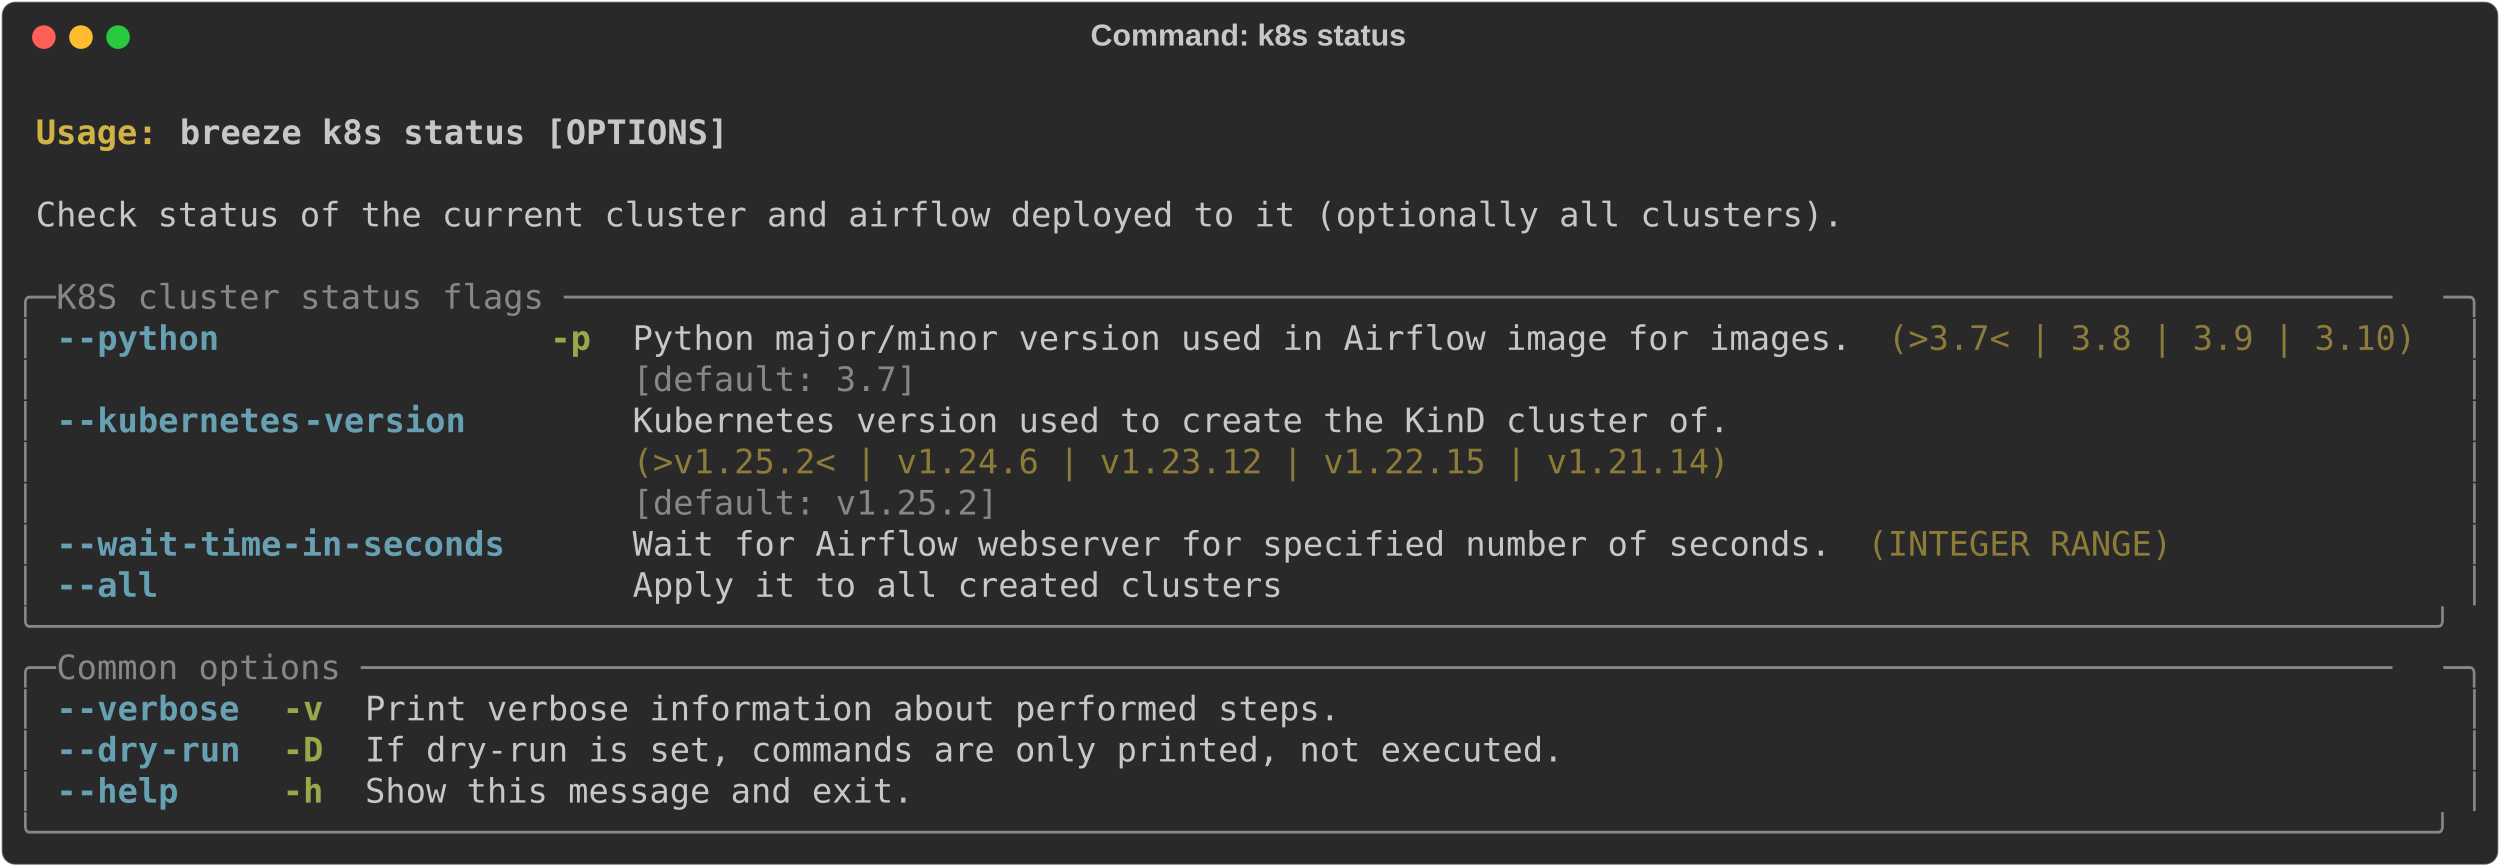
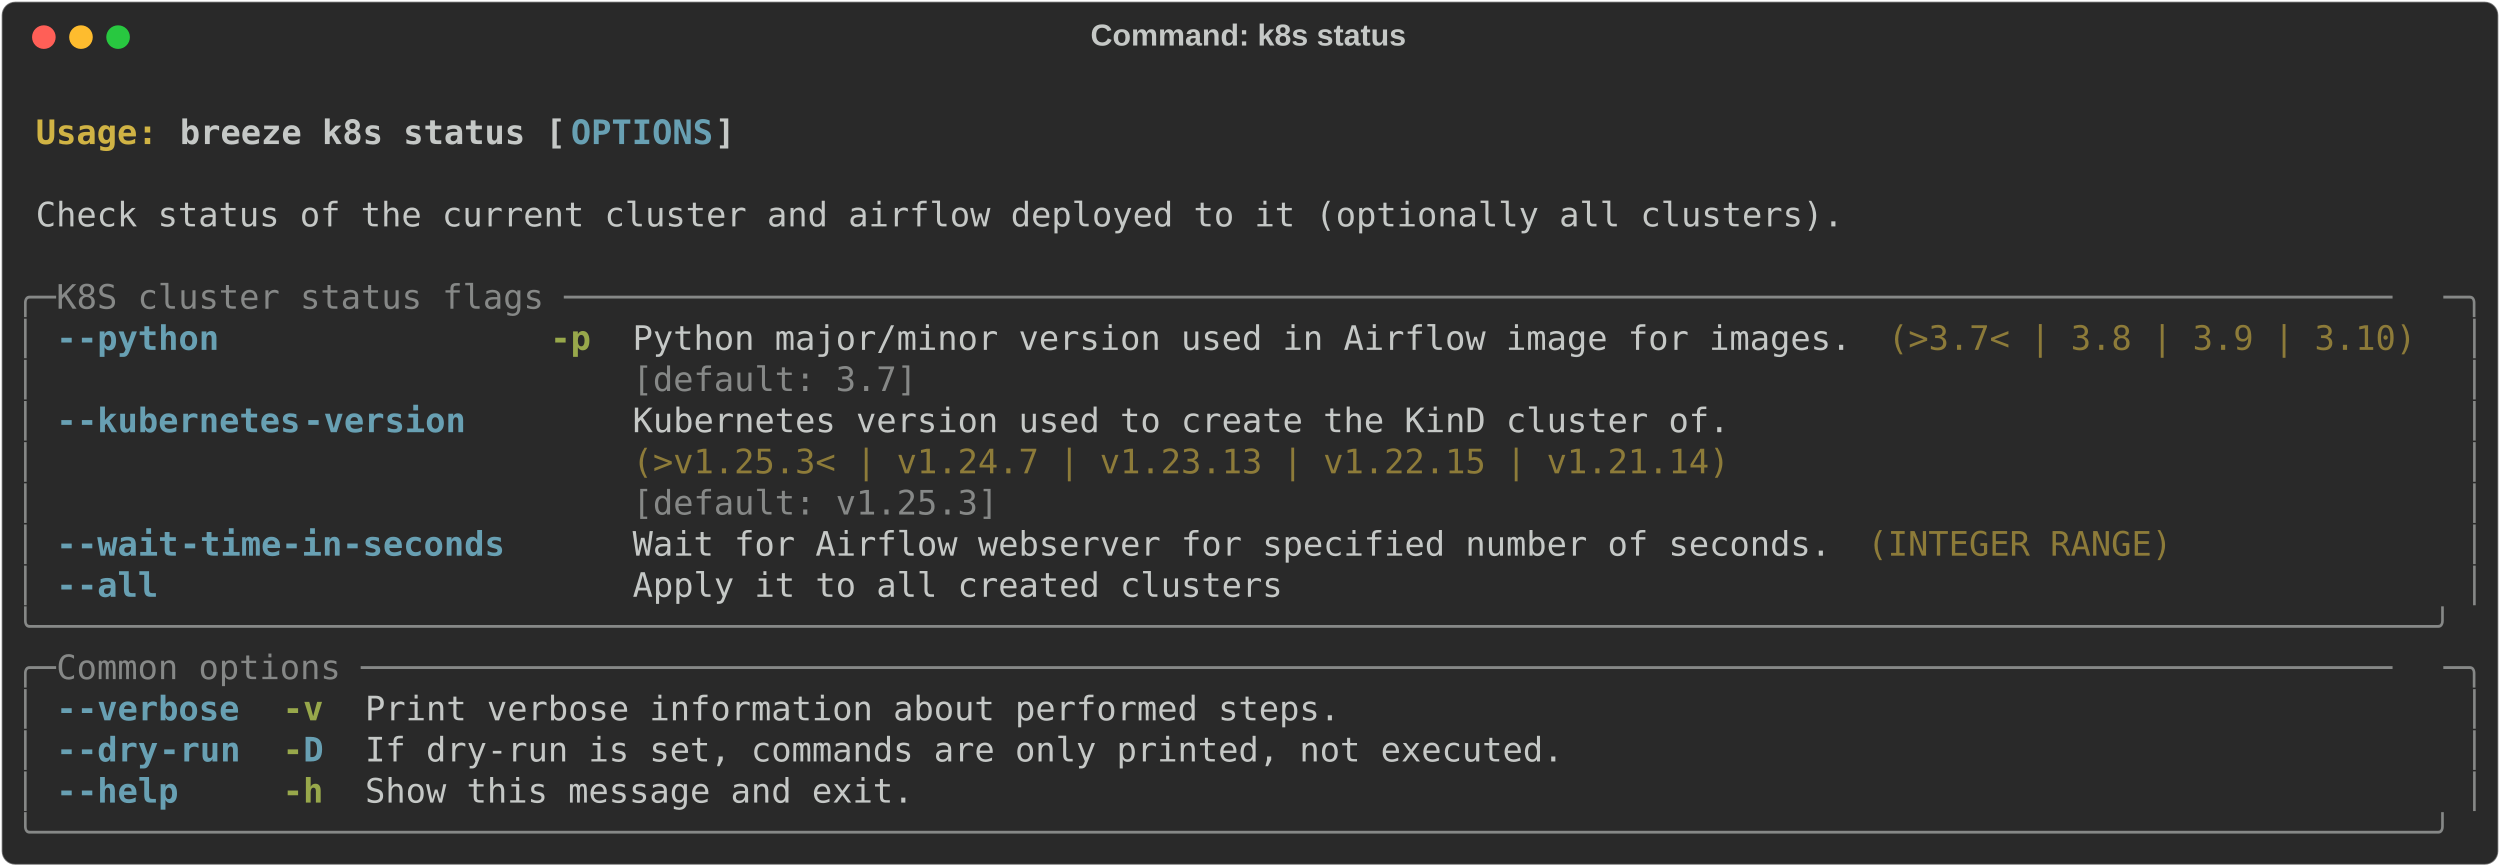
<svg xmlns="http://www.w3.org/2000/svg" class="rich-terminal" viewBox="0 0 1482 513.6">
  <style>

    @font-face {
        font-family: "Fira Code";
        src: local("FiraCode-Regular"),
                url("https://cdnjs.cloudflare.com/ajax/libs/firacode/6.2.0/woff2/FiraCode-Regular.woff2") format("woff2"),
                url("https://cdnjs.cloudflare.com/ajax/libs/firacode/6.2.0/woff/FiraCode-Regular.woff") format("woff");
        font-style: normal;
        font-weight: 400;
    }
    @font-face {
        font-family: "Fira Code";
        src: local("FiraCode-Bold"),
                url("https://cdnjs.cloudflare.com/ajax/libs/firacode/6.2.0/woff2/FiraCode-Bold.woff2") format("woff2"),
                url("https://cdnjs.cloudflare.com/ajax/libs/firacode/6.2.0/woff/FiraCode-Bold.woff") format("woff");
        font-style: bold;
        font-weight: 700;
    }

-     .terminal-2817134099-matrix {
+     .terminal-3305639447-matrix {
        font-family: Fira Code, monospace;
        font-size: 20px;
        line-height: 24.4px;
        font-variant-east-asian: full-width;
    }

-     .terminal-2817134099-title {
+     .terminal-3305639447-title {
        font-size: 18px;
        font-weight: bold;
        font-family: arial;
    }

-     .terminal-2817134099-r1 { fill: #c5c8c6;font-weight: bold }
- .terminal-2817134099-r2 { fill: #c5c8c6 }
- .terminal-2817134099-r3 { fill: #d0b344;font-weight: bold }
- .terminal-2817134099-r4 { fill: #868887 }
- .terminal-2817134099-r5 { fill: #68a0b3;font-weight: bold }
- .terminal-2817134099-r6 { fill: #98a84b;font-weight: bold }
- .terminal-2817134099-r7 { fill: #8d7b39 }
+     .terminal-3305639447-r1 { fill: #c5c8c6;font-weight: bold }
+ .terminal-3305639447-r2 { fill: #c5c8c6 }
+ .terminal-3305639447-r3 { fill: #d0b344;font-weight: bold }
+ .terminal-3305639447-r4 { fill: #68a0b3;font-weight: bold }
+ .terminal-3305639447-r5 { fill: #868887 }
+ .terminal-3305639447-r6 { fill: #98a84b;font-weight: bold }
+ .terminal-3305639447-r7 { fill: #8d7b39 }
    </style>
  <defs>
-     <clipPath id="terminal-2817134099-clip-terminal">
+     <clipPath id="terminal-3305639447-clip-terminal">
      <rect x="0" y="0" width="1463.0" height="462.6" />
    </clipPath>
-     <clipPath id="terminal-2817134099-line-0">
+     <clipPath id="terminal-3305639447-line-0">
      <rect x="0" y="1.5" width="1464" height="24.65" />
    </clipPath>
-     <clipPath id="terminal-2817134099-line-1">
+     <clipPath id="terminal-3305639447-line-1">
      <rect x="0" y="25.9" width="1464" height="24.65" />
    </clipPath>
-     <clipPath id="terminal-2817134099-line-2">
+     <clipPath id="terminal-3305639447-line-2">
      <rect x="0" y="50.3" width="1464" height="24.65" />
    </clipPath>
-     <clipPath id="terminal-2817134099-line-3">
+     <clipPath id="terminal-3305639447-line-3">
      <rect x="0" y="74.7" width="1464" height="24.65" />
    </clipPath>
-     <clipPath id="terminal-2817134099-line-4">
+     <clipPath id="terminal-3305639447-line-4">
      <rect x="0" y="99.1" width="1464" height="24.65" />
    </clipPath>
-     <clipPath id="terminal-2817134099-line-5">
+     <clipPath id="terminal-3305639447-line-5">
      <rect x="0" y="123.5" width="1464" height="24.65" />
    </clipPath>
-     <clipPath id="terminal-2817134099-line-6">
+     <clipPath id="terminal-3305639447-line-6">
      <rect x="0" y="147.9" width="1464" height="24.65" />
    </clipPath>
-     <clipPath id="terminal-2817134099-line-7">
+     <clipPath id="terminal-3305639447-line-7">
      <rect x="0" y="172.3" width="1464" height="24.65" />
    </clipPath>
-     <clipPath id="terminal-2817134099-line-8">
+     <clipPath id="terminal-3305639447-line-8">
      <rect x="0" y="196.7" width="1464" height="24.65" />
    </clipPath>
-     <clipPath id="terminal-2817134099-line-9">
+     <clipPath id="terminal-3305639447-line-9">
      <rect x="0" y="221.1" width="1464" height="24.65" />
    </clipPath>
-     <clipPath id="terminal-2817134099-line-10">
+     <clipPath id="terminal-3305639447-line-10">
      <rect x="0" y="245.5" width="1464" height="24.65" />
    </clipPath>
-     <clipPath id="terminal-2817134099-line-11">
+     <clipPath id="terminal-3305639447-line-11">
      <rect x="0" y="269.9" width="1464" height="24.65" />
    </clipPath>
-     <clipPath id="terminal-2817134099-line-12">
+     <clipPath id="terminal-3305639447-line-12">
      <rect x="0" y="294.3" width="1464" height="24.65" />
    </clipPath>
-     <clipPath id="terminal-2817134099-line-13">
+     <clipPath id="terminal-3305639447-line-13">
      <rect x="0" y="318.7" width="1464" height="24.65" />
    </clipPath>
-     <clipPath id="terminal-2817134099-line-14">
+     <clipPath id="terminal-3305639447-line-14">
      <rect x="0" y="343.1" width="1464" height="24.65" />
    </clipPath>
-     <clipPath id="terminal-2817134099-line-15">
+     <clipPath id="terminal-3305639447-line-15">
      <rect x="0" y="367.5" width="1464" height="24.65" />
    </clipPath>
-     <clipPath id="terminal-2817134099-line-16">
+     <clipPath id="terminal-3305639447-line-16">
      <rect x="0" y="391.9" width="1464" height="24.65" />
    </clipPath>
-     <clipPath id="terminal-2817134099-line-17">
+     <clipPath id="terminal-3305639447-line-17">
      <rect x="0" y="416.3" width="1464" height="24.65" />
    </clipPath>
  </defs>
  <rect fill="#292929" stroke="rgba(255,255,255,0.35)" stroke-width="1" x="1" y="1" width="1480" height="511.6" rx="8" />
-   <text class="terminal-2817134099-title" fill="#c5c8c6" text-anchor="middle" x="740" y="27">Command: k8s status</text>
+   <text class="terminal-3305639447-title" fill="#c5c8c6" text-anchor="middle" x="740" y="27">Command: k8s status</text>
  <g transform="translate(26,22)">
    <circle cx="0" cy="0" r="7" fill="#ff5f57" />
    <circle cx="22" cy="0" r="7" fill="#febc2e" />
    <circle cx="44" cy="0" r="7" fill="#28c840" />
  </g>
-   <g transform="translate(9, 41)" clip-path="url(#terminal-2817134099-clip-terminal)">
-     <g class="terminal-2817134099-matrix">
-       <text class="terminal-2817134099-r2" x="1464" y="20" textLength="12.2" clip-path="url(#terminal-2817134099-line-0)">
- </text>
-       <text class="terminal-2817134099-r3" x="12.2" y="44.4" textLength="85.4" clip-path="url(#terminal-2817134099-line-1)">Usage: </text>
-       <text class="terminal-2817134099-r1" x="97.6" y="44.4" textLength="329.4" clip-path="url(#terminal-2817134099-line-1)">breeze k8s status [OPTIONS]</text>
-       <text class="terminal-2817134099-r2" x="1464" y="44.4" textLength="12.2" clip-path="url(#terminal-2817134099-line-1)">
- </text>
-       <text class="terminal-2817134099-r2" x="1464" y="68.8" textLength="12.2" clip-path="url(#terminal-2817134099-line-2)">
- </text>
-       <text class="terminal-2817134099-r2" x="12.2" y="93.2" textLength="1085.8" clip-path="url(#terminal-2817134099-line-3)">Check status of the current cluster and airflow deployed to it (optionally all clusters).</text>
-       <text class="terminal-2817134099-r2" x="1464" y="93.2" textLength="12.2" clip-path="url(#terminal-2817134099-line-3)">
- </text>
-       <text class="terminal-2817134099-r2" x="1464" y="117.6" textLength="12.2" clip-path="url(#terminal-2817134099-line-4)">
- </text>
-       <text class="terminal-2817134099-r4" x="0" y="142" textLength="24.4" clip-path="url(#terminal-2817134099-line-5)">╭─</text>
-       <text class="terminal-2817134099-r4" x="24.4" y="142" textLength="1415.2" clip-path="url(#terminal-2817134099-line-5)"> K8S cluster status flags ──────────────────────────────────────────────────────────────────────────────────────────</text>
-       <text class="terminal-2817134099-r4" x="1439.6" y="142" textLength="24.4" clip-path="url(#terminal-2817134099-line-5)">─╮</text>
-       <text class="terminal-2817134099-r2" x="1464" y="142" textLength="12.2" clip-path="url(#terminal-2817134099-line-5)">
- </text>
-       <text class="terminal-2817134099-r4" x="0" y="166.4" textLength="12.2" clip-path="url(#terminal-2817134099-line-6)">│</text>
-       <text class="terminal-2817134099-r5" x="24.4" y="166.4" textLength="12.2" clip-path="url(#terminal-2817134099-line-6)">-</text>
-       <text class="terminal-2817134099-r5" x="36.6" y="166.4" textLength="85.4" clip-path="url(#terminal-2817134099-line-6)">-python</text>
-       <text class="terminal-2817134099-r6" x="317.2" y="166.4" textLength="24.4" clip-path="url(#terminal-2817134099-line-6)">-p</text>
-       <text class="terminal-2817134099-r2" x="366" y="166.4" textLength="732" clip-path="url(#terminal-2817134099-line-6)">Python major/minor version used in Airflow image for images.</text>
-       <text class="terminal-2817134099-r7" x="1110.2" y="166.4" textLength="317.2" clip-path="url(#terminal-2817134099-line-6)">(&gt;3.7&lt; | 3.8 | 3.9 | 3.10)</text>
-       <text class="terminal-2817134099-r4" x="1451.8" y="166.4" textLength="12.2" clip-path="url(#terminal-2817134099-line-6)">│</text>
-       <text class="terminal-2817134099-r2" x="1464" y="166.4" textLength="12.2" clip-path="url(#terminal-2817134099-line-6)">
- </text>
-       <text class="terminal-2817134099-r4" x="0" y="190.8" textLength="12.2" clip-path="url(#terminal-2817134099-line-7)">│</text>
-       <text class="terminal-2817134099-r4" x="366" y="190.8" textLength="732" clip-path="url(#terminal-2817134099-line-7)">[default: 3.7]                                              </text>
-       <text class="terminal-2817134099-r4" x="1451.8" y="190.8" textLength="12.2" clip-path="url(#terminal-2817134099-line-7)">│</text>
-       <text class="terminal-2817134099-r2" x="1464" y="190.8" textLength="12.2" clip-path="url(#terminal-2817134099-line-7)">
- </text>
-       <text class="terminal-2817134099-r4" x="0" y="215.2" textLength="12.2" clip-path="url(#terminal-2817134099-line-8)">│</text>
-       <text class="terminal-2817134099-r5" x="24.4" y="215.2" textLength="12.2" clip-path="url(#terminal-2817134099-line-8)">-</text>
-       <text class="terminal-2817134099-r5" x="36.6" y="215.2" textLength="134.2" clip-path="url(#terminal-2817134099-line-8)">-kubernetes</text>
-       <text class="terminal-2817134099-r5" x="170.8" y="215.2" textLength="97.6" clip-path="url(#terminal-2817134099-line-8)">-version</text>
-       <text class="terminal-2817134099-r2" x="366" y="215.2" textLength="658.8" clip-path="url(#terminal-2817134099-line-8)">Kubernetes version used to create the KinD cluster of.</text>
-       <text class="terminal-2817134099-r4" x="1451.8" y="215.2" textLength="12.2" clip-path="url(#terminal-2817134099-line-8)">│</text>
-       <text class="terminal-2817134099-r2" x="1464" y="215.2" textLength="12.2" clip-path="url(#terminal-2817134099-line-8)">
- </text>
-       <text class="terminal-2817134099-r4" x="0" y="239.6" textLength="12.2" clip-path="url(#terminal-2817134099-line-9)">│</text>
-       <text class="terminal-2817134099-r7" x="366" y="239.6" textLength="658.8" clip-path="url(#terminal-2817134099-line-9)">(&gt;v1.25.2&lt; | v1.24.6 | v1.23.12 | v1.22.15 | v1.21.14)</text>
-       <text class="terminal-2817134099-r4" x="1451.8" y="239.6" textLength="12.2" clip-path="url(#terminal-2817134099-line-9)">│</text>
-       <text class="terminal-2817134099-r2" x="1464" y="239.6" textLength="12.2" clip-path="url(#terminal-2817134099-line-9)">
- </text>
-       <text class="terminal-2817134099-r4" x="0" y="264" textLength="12.2" clip-path="url(#terminal-2817134099-line-10)">│</text>
-       <text class="terminal-2817134099-r4" x="366" y="264" textLength="658.8" clip-path="url(#terminal-2817134099-line-10)">[default: v1.25.2]                                    </text>
-       <text class="terminal-2817134099-r4" x="1451.8" y="264" textLength="12.2" clip-path="url(#terminal-2817134099-line-10)">│</text>
-       <text class="terminal-2817134099-r2" x="1464" y="264" textLength="12.2" clip-path="url(#terminal-2817134099-line-10)">
- </text>
-       <text class="terminal-2817134099-r4" x="0" y="288.4" textLength="12.2" clip-path="url(#terminal-2817134099-line-11)">│</text>
-       <text class="terminal-2817134099-r5" x="24.4" y="288.4" textLength="12.2" clip-path="url(#terminal-2817134099-line-11)">-</text>
-       <text class="terminal-2817134099-r5" x="36.6" y="288.4" textLength="61" clip-path="url(#terminal-2817134099-line-11)">-wait</text>
-       <text class="terminal-2817134099-r5" x="97.6" y="288.4" textLength="195.2" clip-path="url(#terminal-2817134099-line-11)">-time-in-seconds</text>
-       <text class="terminal-2817134099-r2" x="366" y="288.4" textLength="719.8" clip-path="url(#terminal-2817134099-line-11)">Wait for Airflow webserver for specified number of seconds.</text>
-       <text class="terminal-2817134099-r7" x="1098" y="288.4" textLength="183" clip-path="url(#terminal-2817134099-line-11)">(INTEGER RANGE)</text>
-       <text class="terminal-2817134099-r4" x="1451.8" y="288.4" textLength="12.2" clip-path="url(#terminal-2817134099-line-11)">│</text>
-       <text class="terminal-2817134099-r2" x="1464" y="288.4" textLength="12.2" clip-path="url(#terminal-2817134099-line-11)">
- </text>
-       <text class="terminal-2817134099-r4" x="0" y="312.8" textLength="12.2" clip-path="url(#terminal-2817134099-line-12)">│</text>
-       <text class="terminal-2817134099-r5" x="24.4" y="312.8" textLength="12.2" clip-path="url(#terminal-2817134099-line-12)">-</text>
-       <text class="terminal-2817134099-r5" x="36.6" y="312.8" textLength="48.8" clip-path="url(#terminal-2817134099-line-12)">-all</text>
-       <text class="terminal-2817134099-r2" x="366" y="312.8" textLength="390.4" clip-path="url(#terminal-2817134099-line-12)">Apply it to all created clusters</text>
-       <text class="terminal-2817134099-r4" x="1451.8" y="312.8" textLength="12.2" clip-path="url(#terminal-2817134099-line-12)">│</text>
-       <text class="terminal-2817134099-r2" x="1464" y="312.8" textLength="12.2" clip-path="url(#terminal-2817134099-line-12)">
- </text>
-       <text class="terminal-2817134099-r4" x="0" y="337.2" textLength="1464" clip-path="url(#terminal-2817134099-line-13)">╰──────────────────────────────────────────────────────────────────────────────────────────────────────────────────────╯</text>
-       <text class="terminal-2817134099-r2" x="1464" y="337.2" textLength="12.2" clip-path="url(#terminal-2817134099-line-13)">
- </text>
-       <text class="terminal-2817134099-r4" x="0" y="361.6" textLength="24.4" clip-path="url(#terminal-2817134099-line-14)">╭─</text>
-       <text class="terminal-2817134099-r4" x="24.4" y="361.6" textLength="1415.2" clip-path="url(#terminal-2817134099-line-14)"> Common options ────────────────────────────────────────────────────────────────────────────────────────────────────</text>
-       <text class="terminal-2817134099-r4" x="1439.6" y="361.6" textLength="24.4" clip-path="url(#terminal-2817134099-line-14)">─╮</text>
-       <text class="terminal-2817134099-r2" x="1464" y="361.6" textLength="12.2" clip-path="url(#terminal-2817134099-line-14)">
- </text>
-       <text class="terminal-2817134099-r4" x="0" y="386" textLength="12.2" clip-path="url(#terminal-2817134099-line-15)">│</text>
-       <text class="terminal-2817134099-r5" x="24.4" y="386" textLength="12.2" clip-path="url(#terminal-2817134099-line-15)">-</text>
-       <text class="terminal-2817134099-r5" x="36.6" y="386" textLength="97.6" clip-path="url(#terminal-2817134099-line-15)">-verbose</text>
-       <text class="terminal-2817134099-r6" x="158.6" y="386" textLength="24.4" clip-path="url(#terminal-2817134099-line-15)">-v</text>
-       <text class="terminal-2817134099-r2" x="207.4" y="386" textLength="585.6" clip-path="url(#terminal-2817134099-line-15)">Print verbose information about performed steps.</text>
-       <text class="terminal-2817134099-r4" x="1451.8" y="386" textLength="12.2" clip-path="url(#terminal-2817134099-line-15)">│</text>
-       <text class="terminal-2817134099-r2" x="1464" y="386" textLength="12.2" clip-path="url(#terminal-2817134099-line-15)">
- </text>
-       <text class="terminal-2817134099-r4" x="0" y="410.4" textLength="12.2" clip-path="url(#terminal-2817134099-line-16)">│</text>
-       <text class="terminal-2817134099-r5" x="24.4" y="410.4" textLength="12.2" clip-path="url(#terminal-2817134099-line-16)">-</text>
-       <text class="terminal-2817134099-r5" x="36.6" y="410.4" textLength="48.8" clip-path="url(#terminal-2817134099-line-16)">-dry</text>
-       <text class="terminal-2817134099-r5" x="85.4" y="410.4" textLength="48.8" clip-path="url(#terminal-2817134099-line-16)">-run</text>
-       <text class="terminal-2817134099-r6" x="158.6" y="410.4" textLength="24.4" clip-path="url(#terminal-2817134099-line-16)">-D</text>
-       <text class="terminal-2817134099-r2" x="207.4" y="410.4" textLength="719.8" clip-path="url(#terminal-2817134099-line-16)">If dry-run is set, commands are only printed, not executed.</text>
-       <text class="terminal-2817134099-r4" x="1451.8" y="410.4" textLength="12.2" clip-path="url(#terminal-2817134099-line-16)">│</text>
-       <text class="terminal-2817134099-r2" x="1464" y="410.4" textLength="12.2" clip-path="url(#terminal-2817134099-line-16)">
- </text>
-       <text class="terminal-2817134099-r4" x="0" y="434.8" textLength="12.2" clip-path="url(#terminal-2817134099-line-17)">│</text>
-       <text class="terminal-2817134099-r5" x="24.4" y="434.8" textLength="12.2" clip-path="url(#terminal-2817134099-line-17)">-</text>
-       <text class="terminal-2817134099-r5" x="36.6" y="434.8" textLength="61" clip-path="url(#terminal-2817134099-line-17)">-help</text>
-       <text class="terminal-2817134099-r6" x="158.6" y="434.8" textLength="24.4" clip-path="url(#terminal-2817134099-line-17)">-h</text>
-       <text class="terminal-2817134099-r2" x="207.4" y="434.8" textLength="329.4" clip-path="url(#terminal-2817134099-line-17)">Show this message and exit.</text>
-       <text class="terminal-2817134099-r4" x="1451.8" y="434.8" textLength="12.2" clip-path="url(#terminal-2817134099-line-17)">│</text>
-       <text class="terminal-2817134099-r2" x="1464" y="434.8" textLength="12.2" clip-path="url(#terminal-2817134099-line-17)">
- </text>
-       <text class="terminal-2817134099-r4" x="0" y="459.2" textLength="1464" clip-path="url(#terminal-2817134099-line-18)">╰──────────────────────────────────────────────────────────────────────────────────────────────────────────────────────╯</text>
-       <text class="terminal-2817134099-r2" x="1464" y="459.2" textLength="12.2" clip-path="url(#terminal-2817134099-line-18)">
+   <g transform="translate(9, 41)" clip-path="url(#terminal-3305639447-clip-terminal)">
+     <g class="terminal-3305639447-matrix">
+       <text class="terminal-3305639447-r2" x="1464" y="20" textLength="12.2" clip-path="url(#terminal-3305639447-line-0)">
+ </text>
+       <text class="terminal-3305639447-r3" x="12.2" y="44.4" textLength="85.4" clip-path="url(#terminal-3305639447-line-1)">Usage: </text>
+       <text class="terminal-3305639447-r1" x="97.6" y="44.4" textLength="231.8" clip-path="url(#terminal-3305639447-line-1)">breeze k8s status [</text>
+       <text class="terminal-3305639447-r4" x="329.4" y="44.4" textLength="85.4" clip-path="url(#terminal-3305639447-line-1)">OPTIONS</text>
+       <text class="terminal-3305639447-r1" x="414.8" y="44.4" textLength="12.2" clip-path="url(#terminal-3305639447-line-1)">]</text>
+       <text class="terminal-3305639447-r2" x="1464" y="44.4" textLength="12.2" clip-path="url(#terminal-3305639447-line-1)">
+ </text>
+       <text class="terminal-3305639447-r2" x="1464" y="68.8" textLength="12.2" clip-path="url(#terminal-3305639447-line-2)">
+ </text>
+       <text class="terminal-3305639447-r2" x="12.2" y="93.2" textLength="1085.8" clip-path="url(#terminal-3305639447-line-3)">Check status of the current cluster and airflow deployed to it (optionally all clusters).</text>
+       <text class="terminal-3305639447-r2" x="1464" y="93.2" textLength="12.2" clip-path="url(#terminal-3305639447-line-3)">
+ </text>
+       <text class="terminal-3305639447-r2" x="1464" y="117.6" textLength="12.2" clip-path="url(#terminal-3305639447-line-4)">
+ </text>
+       <text class="terminal-3305639447-r5" x="0" y="142" textLength="24.4" clip-path="url(#terminal-3305639447-line-5)">╭─</text>
+       <text class="terminal-3305639447-r5" x="24.4" y="142" textLength="1415.2" clip-path="url(#terminal-3305639447-line-5)"> K8S cluster status flags ──────────────────────────────────────────────────────────────────────────────────────────</text>
+       <text class="terminal-3305639447-r5" x="1439.6" y="142" textLength="24.4" clip-path="url(#terminal-3305639447-line-5)">─╮</text>
+       <text class="terminal-3305639447-r2" x="1464" y="142" textLength="12.2" clip-path="url(#terminal-3305639447-line-5)">
+ </text>
+       <text class="terminal-3305639447-r5" x="0" y="166.4" textLength="12.2" clip-path="url(#terminal-3305639447-line-6)">│</text>
+       <text class="terminal-3305639447-r4" x="24.4" y="166.4" textLength="12.2" clip-path="url(#terminal-3305639447-line-6)">-</text>
+       <text class="terminal-3305639447-r4" x="36.6" y="166.4" textLength="85.4" clip-path="url(#terminal-3305639447-line-6)">-python</text>
+       <text class="terminal-3305639447-r6" x="317.2" y="166.4" textLength="24.4" clip-path="url(#terminal-3305639447-line-6)">-p</text>
+       <text class="terminal-3305639447-r2" x="366" y="166.4" textLength="732" clip-path="url(#terminal-3305639447-line-6)">Python major/minor version used in Airflow image for images.</text>
+       <text class="terminal-3305639447-r7" x="1110.2" y="166.4" textLength="317.2" clip-path="url(#terminal-3305639447-line-6)">(&gt;3.7&lt; | 3.8 | 3.9 | 3.10)</text>
+       <text class="terminal-3305639447-r5" x="1451.8" y="166.4" textLength="12.2" clip-path="url(#terminal-3305639447-line-6)">│</text>
+       <text class="terminal-3305639447-r2" x="1464" y="166.4" textLength="12.2" clip-path="url(#terminal-3305639447-line-6)">
+ </text>
+       <text class="terminal-3305639447-r5" x="0" y="190.8" textLength="12.2" clip-path="url(#terminal-3305639447-line-7)">│</text>
+       <text class="terminal-3305639447-r5" x="366" y="190.8" textLength="732" clip-path="url(#terminal-3305639447-line-7)">[default: 3.7]                                              </text>
+       <text class="terminal-3305639447-r5" x="1451.8" y="190.8" textLength="12.2" clip-path="url(#terminal-3305639447-line-7)">│</text>
+       <text class="terminal-3305639447-r2" x="1464" y="190.8" textLength="12.2" clip-path="url(#terminal-3305639447-line-7)">
+ </text>
+       <text class="terminal-3305639447-r5" x="0" y="215.2" textLength="12.2" clip-path="url(#terminal-3305639447-line-8)">│</text>
+       <text class="terminal-3305639447-r4" x="24.4" y="215.2" textLength="12.2" clip-path="url(#terminal-3305639447-line-8)">-</text>
+       <text class="terminal-3305639447-r4" x="36.6" y="215.2" textLength="134.2" clip-path="url(#terminal-3305639447-line-8)">-kubernetes</text>
+       <text class="terminal-3305639447-r4" x="170.8" y="215.2" textLength="97.6" clip-path="url(#terminal-3305639447-line-8)">-version</text>
+       <text class="terminal-3305639447-r2" x="366" y="215.2" textLength="658.8" clip-path="url(#terminal-3305639447-line-8)">Kubernetes version used to create the KinD cluster of.</text>
+       <text class="terminal-3305639447-r5" x="1451.8" y="215.2" textLength="12.2" clip-path="url(#terminal-3305639447-line-8)">│</text>
+       <text class="terminal-3305639447-r2" x="1464" y="215.2" textLength="12.2" clip-path="url(#terminal-3305639447-line-8)">
+ </text>
+       <text class="terminal-3305639447-r5" x="0" y="239.6" textLength="12.2" clip-path="url(#terminal-3305639447-line-9)">│</text>
+       <text class="terminal-3305639447-r7" x="366" y="239.6" textLength="658.8" clip-path="url(#terminal-3305639447-line-9)">(&gt;v1.25.3&lt; | v1.24.7 | v1.23.13 | v1.22.15 | v1.21.14)</text>
+       <text class="terminal-3305639447-r5" x="1451.8" y="239.6" textLength="12.2" clip-path="url(#terminal-3305639447-line-9)">│</text>
+       <text class="terminal-3305639447-r2" x="1464" y="239.6" textLength="12.2" clip-path="url(#terminal-3305639447-line-9)">
+ </text>
+       <text class="terminal-3305639447-r5" x="0" y="264" textLength="12.2" clip-path="url(#terminal-3305639447-line-10)">│</text>
+       <text class="terminal-3305639447-r5" x="366" y="264" textLength="658.8" clip-path="url(#terminal-3305639447-line-10)">[default: v1.25.3]                                    </text>
+       <text class="terminal-3305639447-r5" x="1451.8" y="264" textLength="12.2" clip-path="url(#terminal-3305639447-line-10)">│</text>
+       <text class="terminal-3305639447-r2" x="1464" y="264" textLength="12.2" clip-path="url(#terminal-3305639447-line-10)">
+ </text>
+       <text class="terminal-3305639447-r5" x="0" y="288.4" textLength="12.2" clip-path="url(#terminal-3305639447-line-11)">│</text>
+       <text class="terminal-3305639447-r4" x="24.4" y="288.4" textLength="12.2" clip-path="url(#terminal-3305639447-line-11)">-</text>
+       <text class="terminal-3305639447-r4" x="36.6" y="288.4" textLength="61" clip-path="url(#terminal-3305639447-line-11)">-wait</text>
+       <text class="terminal-3305639447-r4" x="97.6" y="288.4" textLength="195.2" clip-path="url(#terminal-3305639447-line-11)">-time-in-seconds</text>
+       <text class="terminal-3305639447-r2" x="366" y="288.4" textLength="719.8" clip-path="url(#terminal-3305639447-line-11)">Wait for Airflow webserver for specified number of seconds.</text>
+       <text class="terminal-3305639447-r7" x="1098" y="288.4" textLength="183" clip-path="url(#terminal-3305639447-line-11)">(INTEGER RANGE)</text>
+       <text class="terminal-3305639447-r5" x="1451.8" y="288.4" textLength="12.2" clip-path="url(#terminal-3305639447-line-11)">│</text>
+       <text class="terminal-3305639447-r2" x="1464" y="288.4" textLength="12.2" clip-path="url(#terminal-3305639447-line-11)">
+ </text>
+       <text class="terminal-3305639447-r5" x="0" y="312.8" textLength="12.2" clip-path="url(#terminal-3305639447-line-12)">│</text>
+       <text class="terminal-3305639447-r4" x="24.4" y="312.8" textLength="12.2" clip-path="url(#terminal-3305639447-line-12)">-</text>
+       <text class="terminal-3305639447-r4" x="36.6" y="312.8" textLength="48.8" clip-path="url(#terminal-3305639447-line-12)">-all</text>
+       <text class="terminal-3305639447-r2" x="366" y="312.8" textLength="390.4" clip-path="url(#terminal-3305639447-line-12)">Apply it to all created clusters</text>
+       <text class="terminal-3305639447-r5" x="1451.8" y="312.8" textLength="12.2" clip-path="url(#terminal-3305639447-line-12)">│</text>
+       <text class="terminal-3305639447-r2" x="1464" y="312.8" textLength="12.2" clip-path="url(#terminal-3305639447-line-12)">
+ </text>
+       <text class="terminal-3305639447-r5" x="0" y="337.2" textLength="1464" clip-path="url(#terminal-3305639447-line-13)">╰──────────────────────────────────────────────────────────────────────────────────────────────────────────────────────╯</text>
+       <text class="terminal-3305639447-r2" x="1464" y="337.2" textLength="12.2" clip-path="url(#terminal-3305639447-line-13)">
+ </text>
+       <text class="terminal-3305639447-r5" x="0" y="361.6" textLength="24.4" clip-path="url(#terminal-3305639447-line-14)">╭─</text>
+       <text class="terminal-3305639447-r5" x="24.4" y="361.6" textLength="1415.2" clip-path="url(#terminal-3305639447-line-14)"> Common options ────────────────────────────────────────────────────────────────────────────────────────────────────</text>
+       <text class="terminal-3305639447-r5" x="1439.6" y="361.6" textLength="24.4" clip-path="url(#terminal-3305639447-line-14)">─╮</text>
+       <text class="terminal-3305639447-r2" x="1464" y="361.6" textLength="12.2" clip-path="url(#terminal-3305639447-line-14)">
+ </text>
+       <text class="terminal-3305639447-r5" x="0" y="386" textLength="12.2" clip-path="url(#terminal-3305639447-line-15)">│</text>
+       <text class="terminal-3305639447-r4" x="24.4" y="386" textLength="12.2" clip-path="url(#terminal-3305639447-line-15)">-</text>
+       <text class="terminal-3305639447-r4" x="36.6" y="386" textLength="97.6" clip-path="url(#terminal-3305639447-line-15)">-verbose</text>
+       <text class="terminal-3305639447-r6" x="158.6" y="386" textLength="24.4" clip-path="url(#terminal-3305639447-line-15)">-v</text>
+       <text class="terminal-3305639447-r2" x="207.4" y="386" textLength="585.6" clip-path="url(#terminal-3305639447-line-15)">Print verbose information about performed steps.</text>
+       <text class="terminal-3305639447-r5" x="1451.8" y="386" textLength="12.2" clip-path="url(#terminal-3305639447-line-15)">│</text>
+       <text class="terminal-3305639447-r2" x="1464" y="386" textLength="12.2" clip-path="url(#terminal-3305639447-line-15)">
+ </text>
+       <text class="terminal-3305639447-r5" x="0" y="410.4" textLength="12.2" clip-path="url(#terminal-3305639447-line-16)">│</text>
+       <text class="terminal-3305639447-r4" x="24.4" y="410.4" textLength="12.2" clip-path="url(#terminal-3305639447-line-16)">-</text>
+       <text class="terminal-3305639447-r4" x="36.6" y="410.4" textLength="48.8" clip-path="url(#terminal-3305639447-line-16)">-dry</text>
+       <text class="terminal-3305639447-r4" x="85.4" y="410.4" textLength="48.8" clip-path="url(#terminal-3305639447-line-16)">-run</text>
+       <text class="terminal-3305639447-r6" x="158.6" y="410.4" textLength="12.2" clip-path="url(#terminal-3305639447-line-16)">-</text>
+       <text class="terminal-3305639447-r4" x="170.8" y="410.4" textLength="12.2" clip-path="url(#terminal-3305639447-line-16)">D</text>
+       <text class="terminal-3305639447-r2" x="207.4" y="410.4" textLength="719.8" clip-path="url(#terminal-3305639447-line-16)">If dry-run is set, commands are only printed, not executed.</text>
+       <text class="terminal-3305639447-r5" x="1451.8" y="410.4" textLength="12.2" clip-path="url(#terminal-3305639447-line-16)">│</text>
+       <text class="terminal-3305639447-r2" x="1464" y="410.4" textLength="12.2" clip-path="url(#terminal-3305639447-line-16)">
+ </text>
+       <text class="terminal-3305639447-r5" x="0" y="434.8" textLength="12.2" clip-path="url(#terminal-3305639447-line-17)">│</text>
+       <text class="terminal-3305639447-r4" x="24.4" y="434.8" textLength="12.2" clip-path="url(#terminal-3305639447-line-17)">-</text>
+       <text class="terminal-3305639447-r4" x="36.6" y="434.8" textLength="61" clip-path="url(#terminal-3305639447-line-17)">-help</text>
+       <text class="terminal-3305639447-r6" x="158.6" y="434.8" textLength="24.4" clip-path="url(#terminal-3305639447-line-17)">-h</text>
+       <text class="terminal-3305639447-r2" x="207.4" y="434.8" textLength="329.4" clip-path="url(#terminal-3305639447-line-17)">Show this message and exit.</text>
+       <text class="terminal-3305639447-r5" x="1451.8" y="434.8" textLength="12.2" clip-path="url(#terminal-3305639447-line-17)">│</text>
+       <text class="terminal-3305639447-r2" x="1464" y="434.8" textLength="12.2" clip-path="url(#terminal-3305639447-line-17)">
+ </text>
+       <text class="terminal-3305639447-r5" x="0" y="459.2" textLength="1464" clip-path="url(#terminal-3305639447-line-18)">╰──────────────────────────────────────────────────────────────────────────────────────────────────────────────────────╯</text>
+       <text class="terminal-3305639447-r2" x="1464" y="459.2" textLength="12.2" clip-path="url(#terminal-3305639447-line-18)">
</text>
    </g>
  </g>
</svg>
